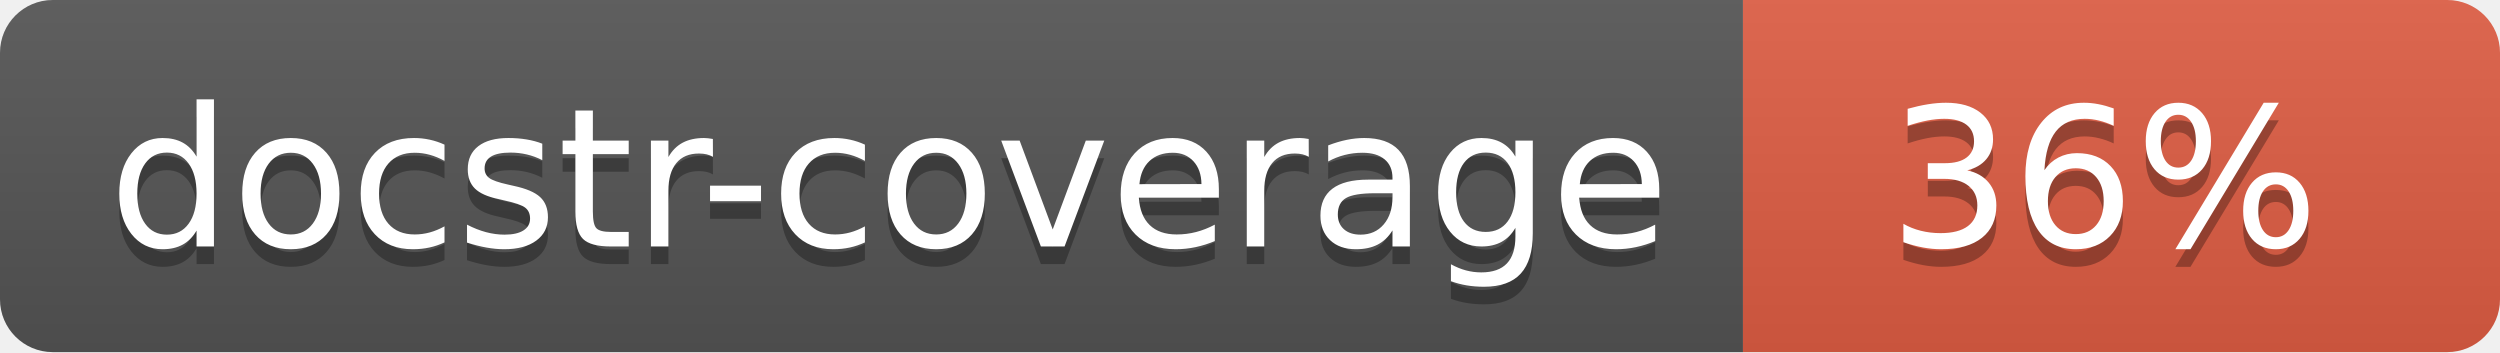
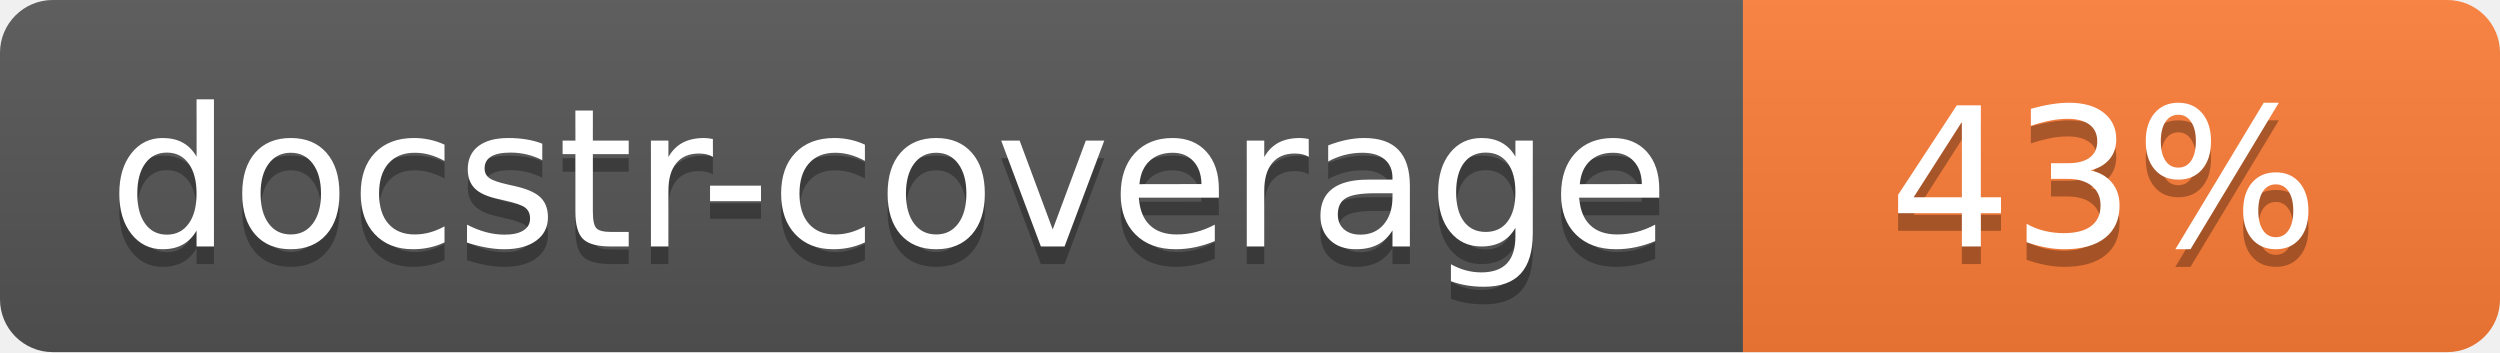
<svg xmlns="http://www.w3.org/2000/svg" width="142" height="20">
  <linearGradient id="s" x2="0" y2="100%">
    <stop offset="0" stop-color="#bbb" stop-opacity=".1" />
    <stop offset="1" stop-opacity=".1" />
  </linearGradient>
  <clipPath id="r">
    <rect width="142" height="20" rx="3" fill="#fff" />
  </clipPath>
  <g clip-path="url(#r)">
    <rect width="99" height="20" fill="#555" />
-     <rect x="99" width="43" height="20" fill="#e05d44" />
+     <rect x="99" width="43" height="20" fill="#fe7d37" />
    <rect width="142" height="20" fill="url(#s)" />
  </g>
  <g fill="#fff" text-anchor="middle" font-family="Verdana,Geneva,DejaVu Sans,sans-serif" font-size="110">
    <text x="505" y="150" fill="#010101" fill-opacity=".3" transform="scale(.1)" textLength="890">docstr-coverage</text>
    <text x="505" y="140" transform="scale(.1)" textLength="890">docstr-coverage</text>
-     <text x="1195" y="150" fill="#010101" fill-opacity=".3" transform="scale(.1)">36%</text>
-     <text x="1195" y="140" transform="scale(.1)">36%</text>
+     <text x="1195" y="150" fill="#010101" fill-opacity=".3" transform="scale(.1)">43%</text>
+     <text x="1195" y="140" transform="scale(.1)">43%</text>
  </g>
</svg>
